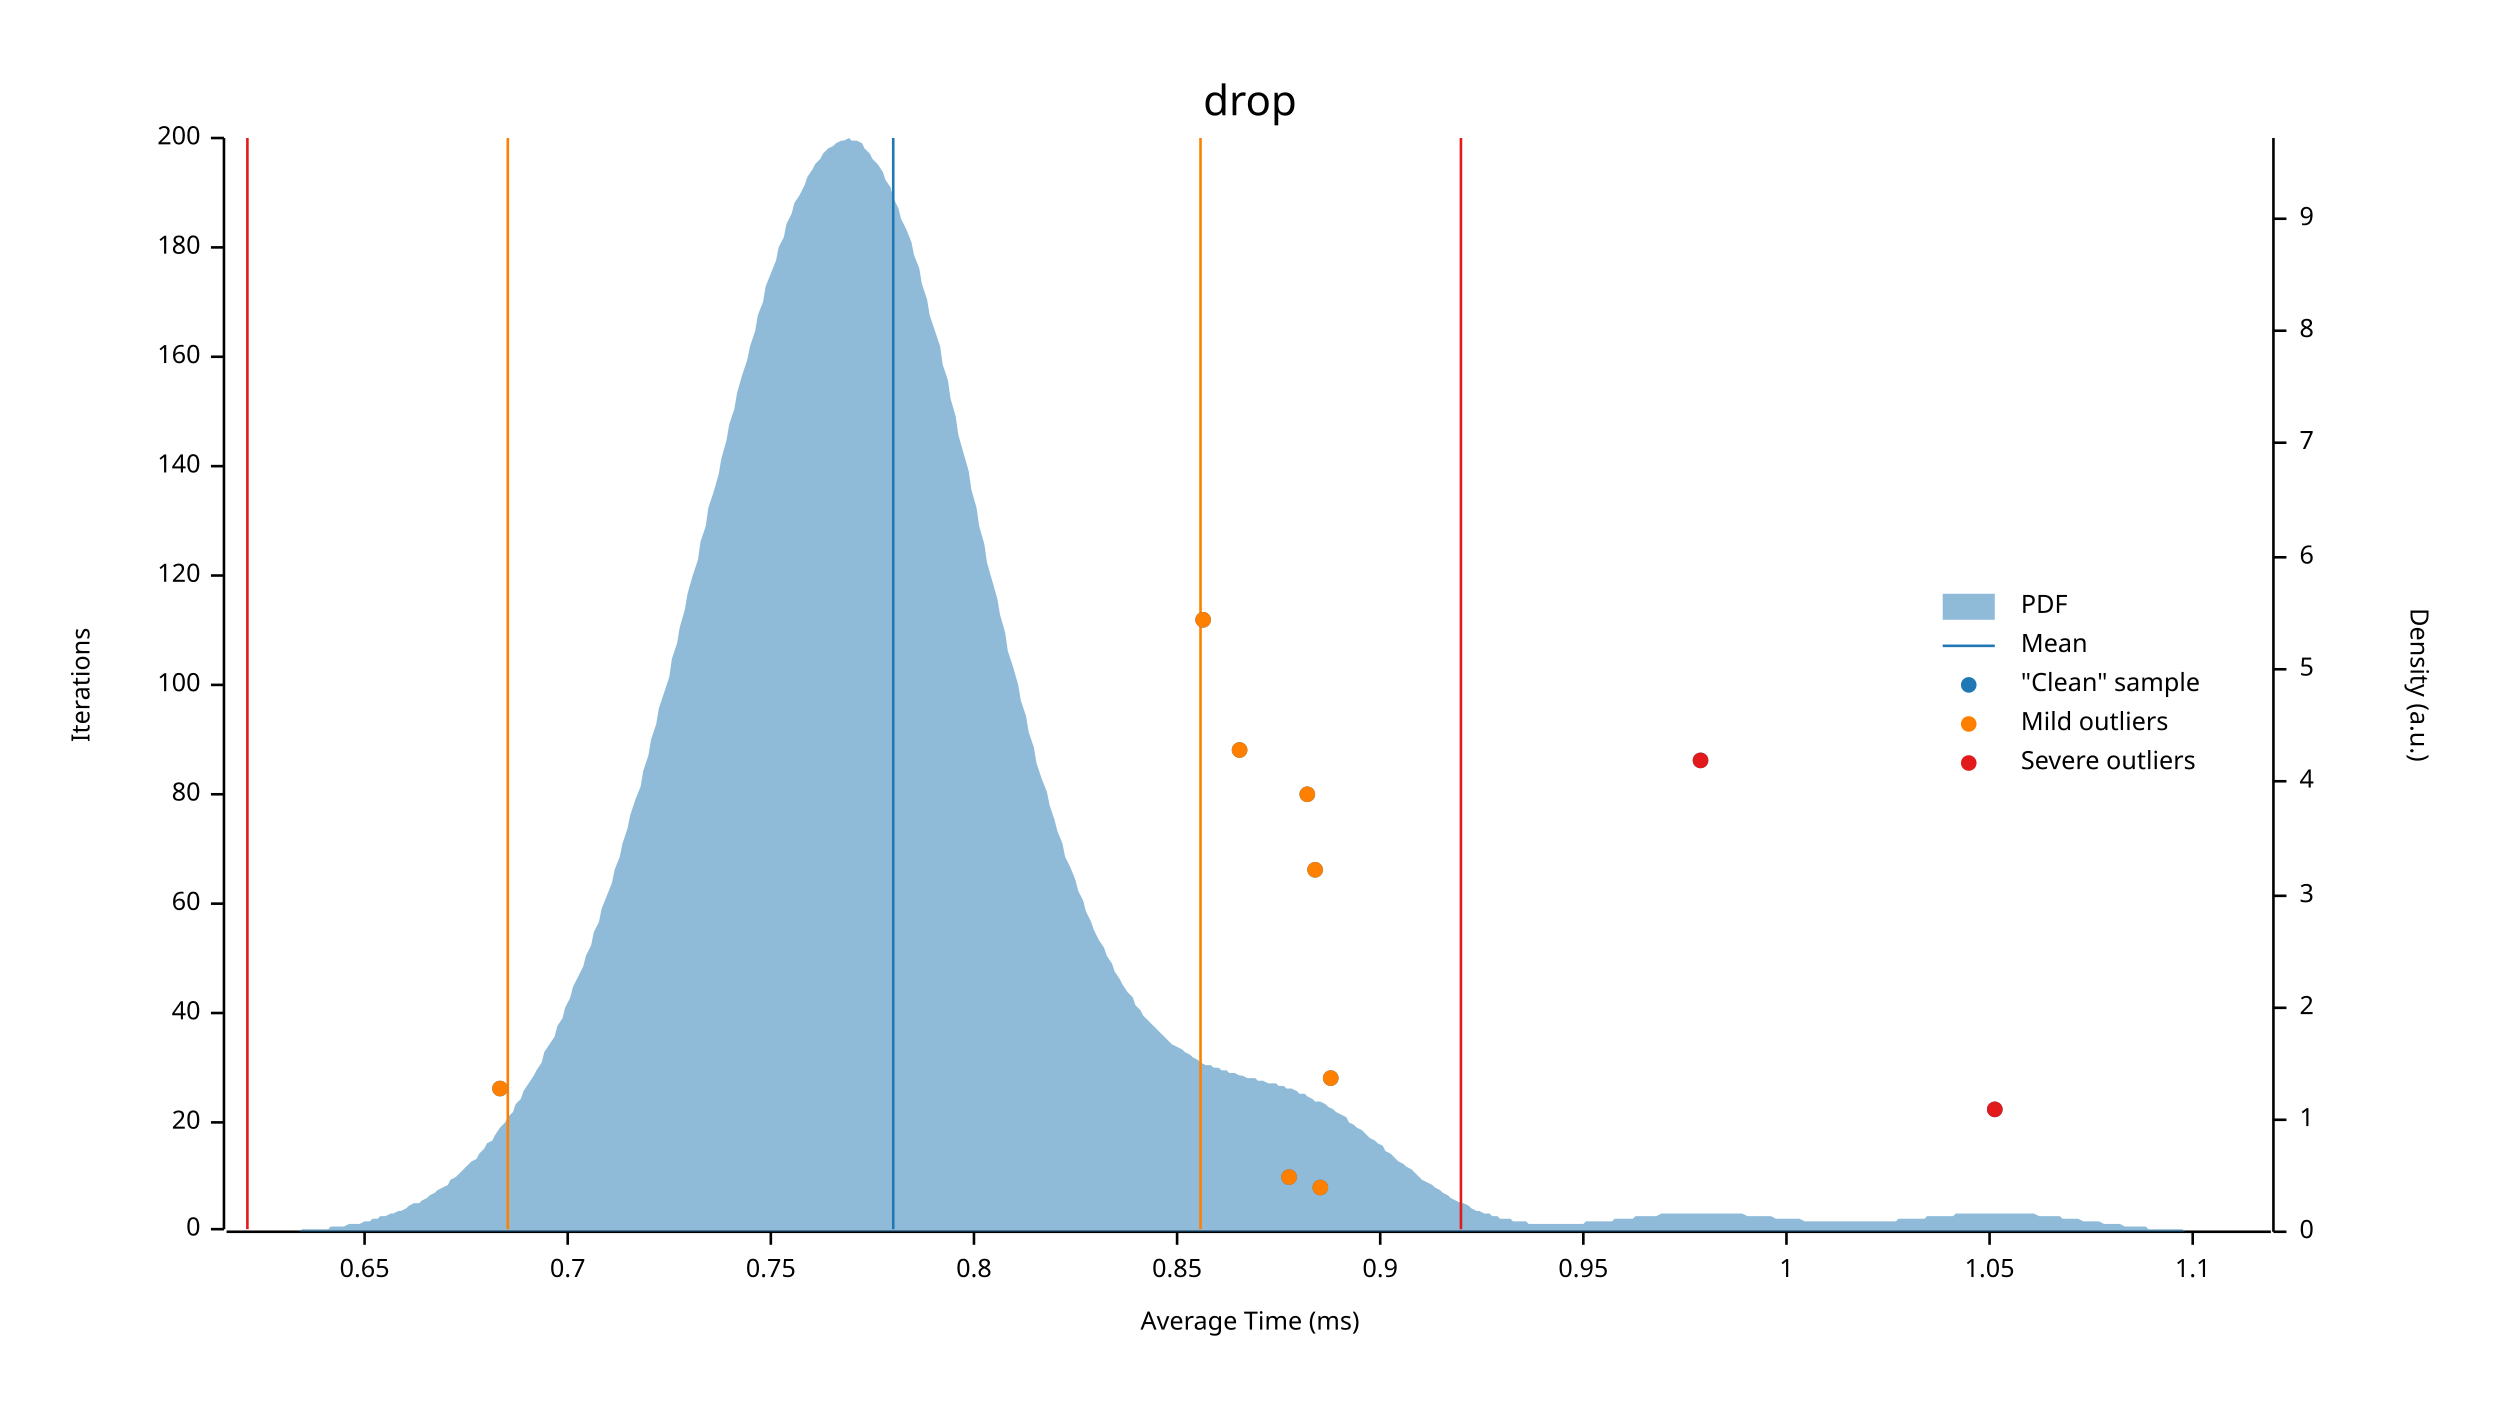
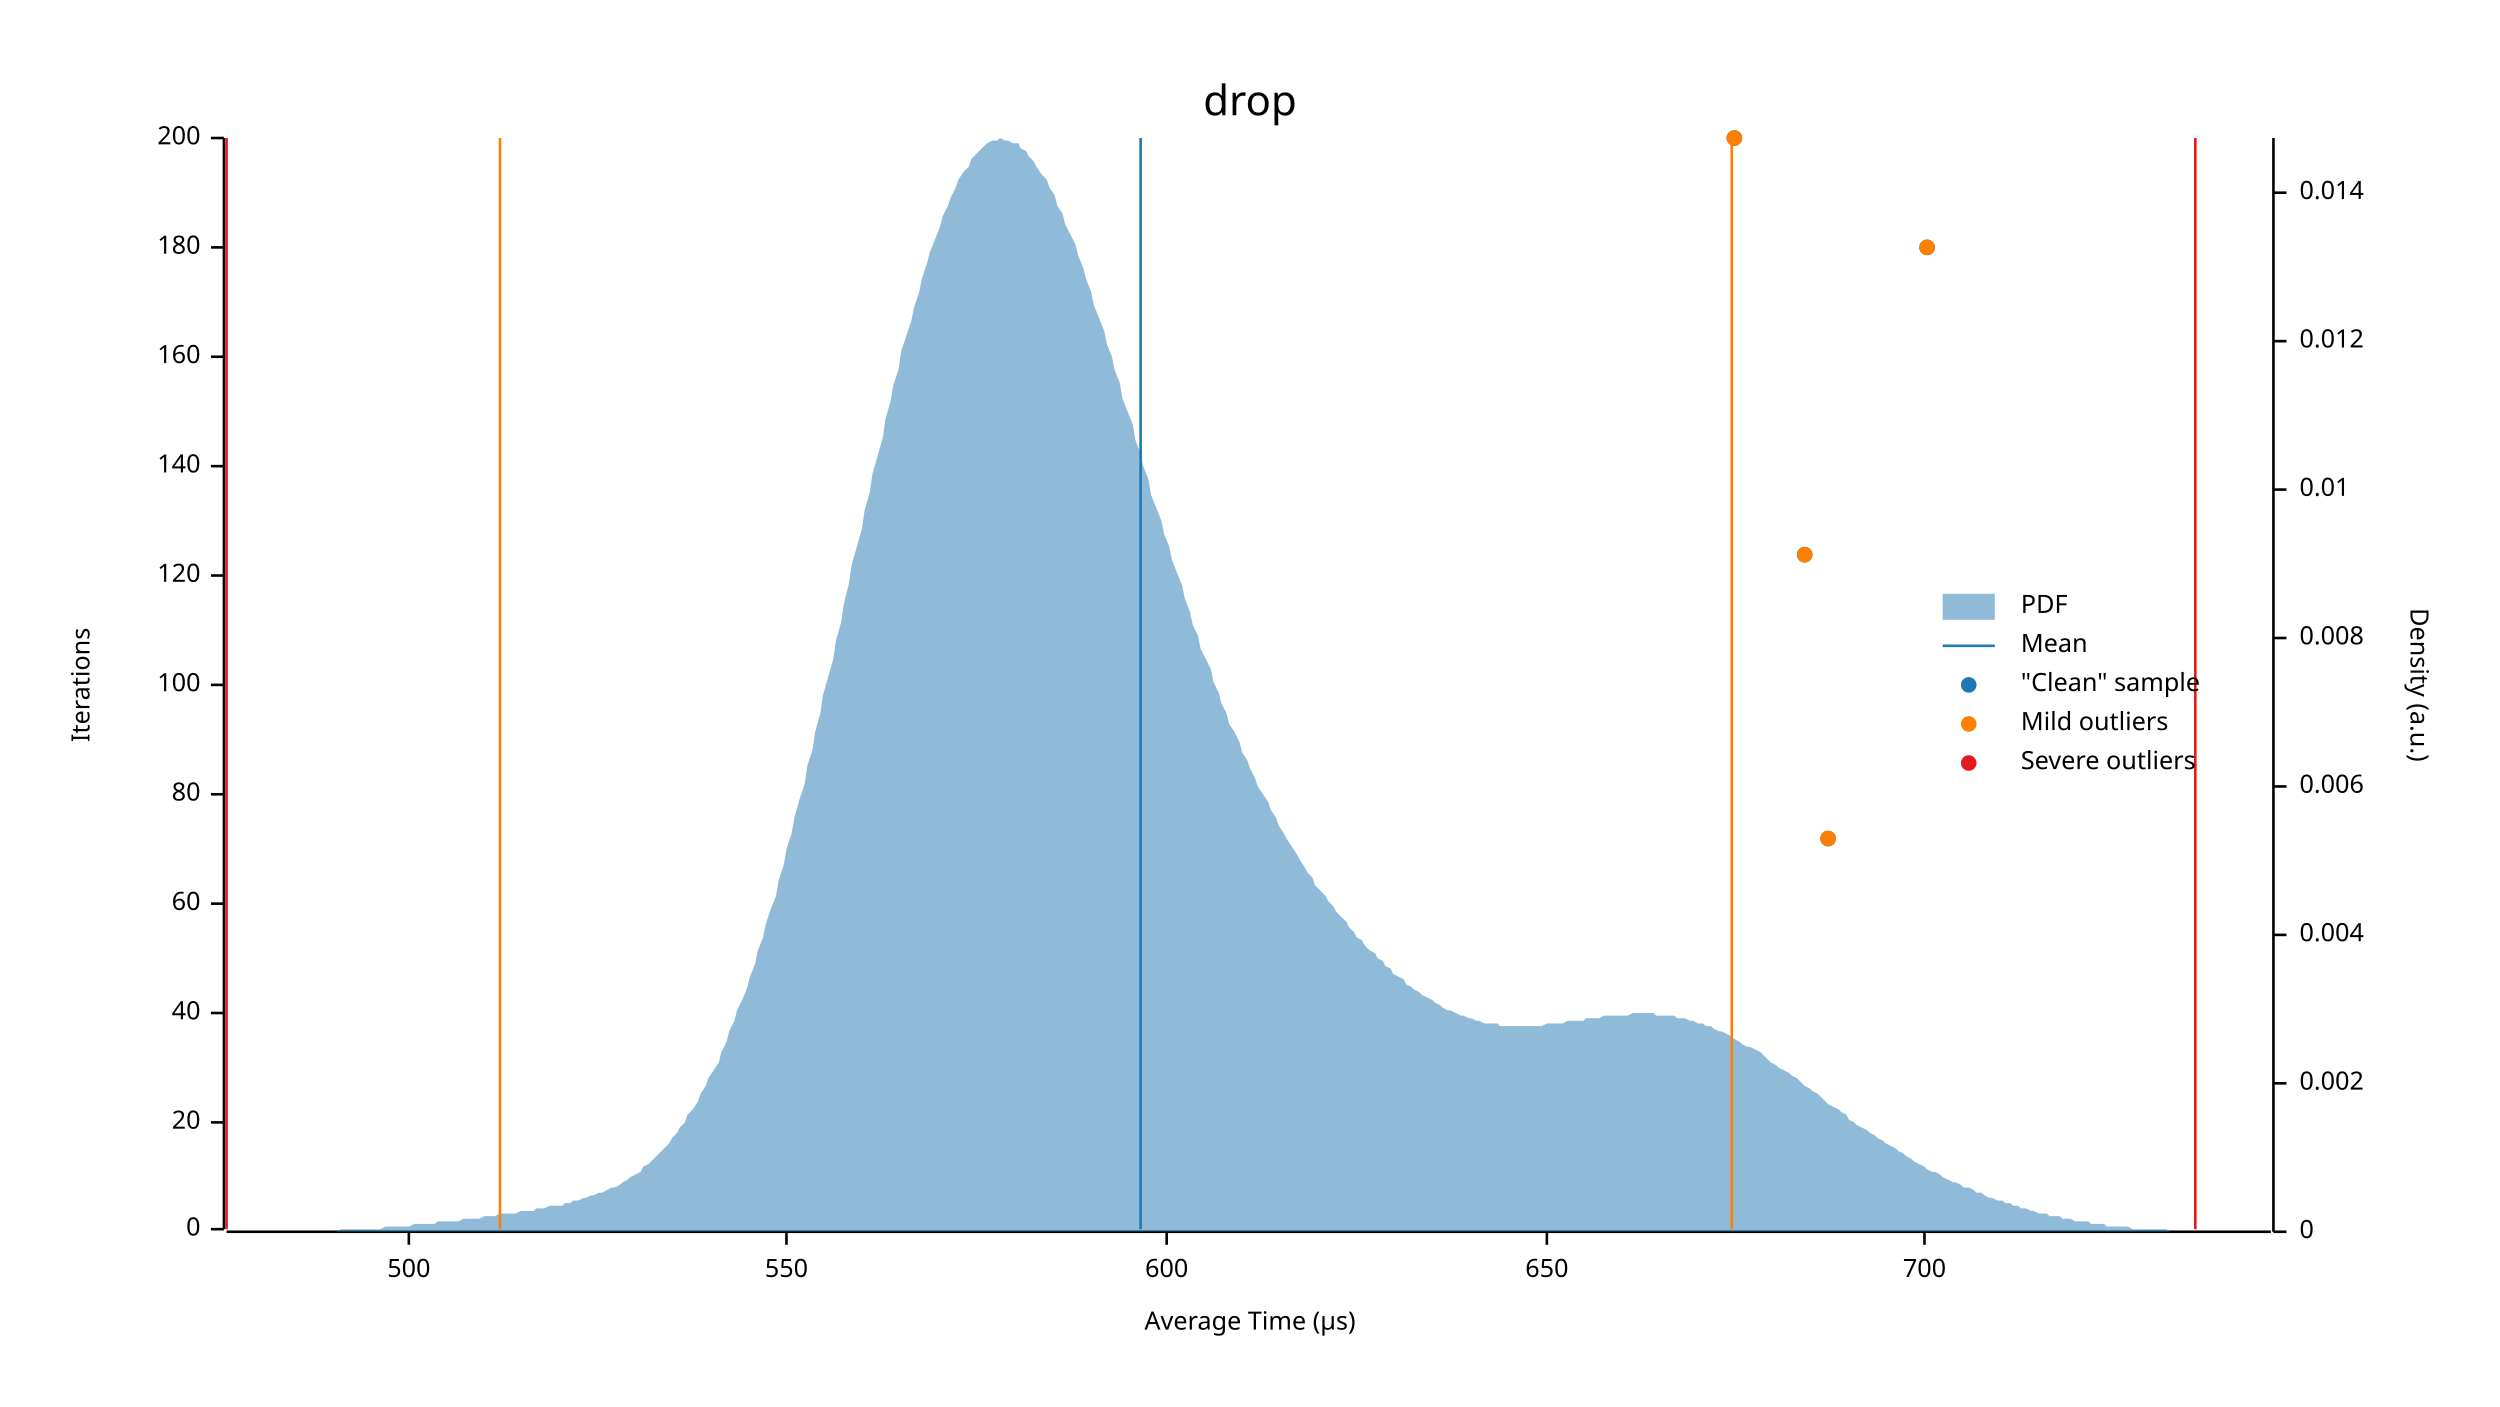
<svg xmlns="http://www.w3.org/2000/svg" width="960" height="540" viewBox="0 0 960 540">
  <text x="480" y="32" dy="0.76em" text-anchor="middle" font-family="sans-serif" font-size="16.129" opacity="1" fill="#000000">
drop
</text>
  <text x="27" y="263" dy="0.76em" text-anchor="middle" font-family="sans-serif" font-size="9.677" opacity="1" fill="#000000" transform="rotate(270, 27, 263)">
Iterations
</text>
  <text x="480" y="513" dy="-0.5ex" text-anchor="middle" font-family="sans-serif" font-size="9.677" opacity="1" fill="#000000">
- Average Time (ms)
+ Average Time (µs)
</text>
  <polyline fill="none" opacity="1" stroke="#000000" stroke-width="1" points="86,53 86,472 " />
  <text x="77" y="472" dy="0.5ex" text-anchor="end" font-family="sans-serif" font-size="9.677" opacity="1" fill="#000000">
0
</text>
  <polyline fill="none" opacity="1" stroke="#000000" stroke-width="1" points="81,472 86,472 " />
  <text x="77" y="431" dy="0.5ex" text-anchor="end" font-family="sans-serif" font-size="9.677" opacity="1" fill="#000000">
20
</text>
  <polyline fill="none" opacity="1" stroke="#000000" stroke-width="1" points="81,431 86,431 " />
  <text x="77" y="389" dy="0.5ex" text-anchor="end" font-family="sans-serif" font-size="9.677" opacity="1" fill="#000000">
40
</text>
  <polyline fill="none" opacity="1" stroke="#000000" stroke-width="1" points="81,389 86,389 " />
  <text x="77" y="347" dy="0.5ex" text-anchor="end" font-family="sans-serif" font-size="9.677" opacity="1" fill="#000000">
60
</text>
  <polyline fill="none" opacity="1" stroke="#000000" stroke-width="1" points="81,347 86,347 " />
  <text x="77" y="305" dy="0.5ex" text-anchor="end" font-family="sans-serif" font-size="9.677" opacity="1" fill="#000000">
80
</text>
  <polyline fill="none" opacity="1" stroke="#000000" stroke-width="1" points="81,305 86,305 " />
  <text x="77" y="263" dy="0.5ex" text-anchor="end" font-family="sans-serif" font-size="9.677" opacity="1" fill="#000000">
100
</text>
  <polyline fill="none" opacity="1" stroke="#000000" stroke-width="1" points="81,263 86,263 " />
  <text x="77" y="221" dy="0.5ex" text-anchor="end" font-family="sans-serif" font-size="9.677" opacity="1" fill="#000000">
120
</text>
  <polyline fill="none" opacity="1" stroke="#000000" stroke-width="1" points="81,221 86,221 " />
  <text x="77" y="179" dy="0.5ex" text-anchor="end" font-family="sans-serif" font-size="9.677" opacity="1" fill="#000000">
140
</text>
  <polyline fill="none" opacity="1" stroke="#000000" stroke-width="1" points="81,179 86,179 " />
  <text x="77" y="137" dy="0.5ex" text-anchor="end" font-family="sans-serif" font-size="9.677" opacity="1" fill="#000000">
160
</text>
  <polyline fill="none" opacity="1" stroke="#000000" stroke-width="1" points="81,137 86,137 " />
  <text x="77" y="95" dy="0.5ex" text-anchor="end" font-family="sans-serif" font-size="9.677" opacity="1" fill="#000000">
180
</text>
  <polyline fill="none" opacity="1" stroke="#000000" stroke-width="1" points="81,95 86,95 " />
  <text x="77" y="53" dy="0.5ex" text-anchor="end" font-family="sans-serif" font-size="9.677" opacity="1" fill="#000000">
200
</text>
  <polyline fill="none" opacity="1" stroke="#000000" stroke-width="1" points="81,53 86,53 " />
  <polyline fill="none" opacity="1" stroke="#000000" stroke-width="1" points="87,473 872,473 " />
-   <text x="140" y="483" dy="0.76em" text-anchor="middle" font-family="sans-serif" font-size="9.677" opacity="1" fill="#000000">
- 0.65
+   <text x="157" y="483" dy="0.76em" text-anchor="middle" font-family="sans-serif" font-size="9.677" opacity="1" fill="#000000">
+ 500
</text>
-   <polyline fill="none" opacity="1" stroke="#000000" stroke-width="1" points="140,473 140,478 " />
-   <text x="218" y="483" dy="0.76em" text-anchor="middle" font-family="sans-serif" font-size="9.677" opacity="1" fill="#000000">
- 0.7
+   <polyline fill="none" opacity="1" stroke="#000000" stroke-width="1" points="157,473 157,478 " />
+   <text x="302" y="483" dy="0.76em" text-anchor="middle" font-family="sans-serif" font-size="9.677" opacity="1" fill="#000000">
+ 550
</text>
-   <polyline fill="none" opacity="1" stroke="#000000" stroke-width="1" points="218,473 218,478 " />
-   <text x="296" y="483" dy="0.76em" text-anchor="middle" font-family="sans-serif" font-size="9.677" opacity="1" fill="#000000">
- 0.75
+   <polyline fill="none" opacity="1" stroke="#000000" stroke-width="1" points="302,473 302,478 " />
+   <text x="448" y="483" dy="0.76em" text-anchor="middle" font-family="sans-serif" font-size="9.677" opacity="1" fill="#000000">
+ 600
</text>
-   <polyline fill="none" opacity="1" stroke="#000000" stroke-width="1" points="296,473 296,478 " />
-   <text x="374" y="483" dy="0.76em" text-anchor="middle" font-family="sans-serif" font-size="9.677" opacity="1" fill="#000000">
- 0.8
+   <polyline fill="none" opacity="1" stroke="#000000" stroke-width="1" points="448,473 448,478 " />
+   <text x="594" y="483" dy="0.76em" text-anchor="middle" font-family="sans-serif" font-size="9.677" opacity="1" fill="#000000">
+ 650
</text>
-   <polyline fill="none" opacity="1" stroke="#000000" stroke-width="1" points="374,473 374,478 " />
-   <text x="452" y="483" dy="0.76em" text-anchor="middle" font-family="sans-serif" font-size="9.677" opacity="1" fill="#000000">
- 0.85
+   <polyline fill="none" opacity="1" stroke="#000000" stroke-width="1" points="594,473 594,478 " />
+   <text x="739" y="483" dy="0.76em" text-anchor="middle" font-family="sans-serif" font-size="9.677" opacity="1" fill="#000000">
+ 700
</text>
-   <polyline fill="none" opacity="1" stroke="#000000" stroke-width="1" points="452,473 452,478 " />
-   <text x="530" y="483" dy="0.76em" text-anchor="middle" font-family="sans-serif" font-size="9.677" opacity="1" fill="#000000">
- 0.9
- </text>
-   <polyline fill="none" opacity="1" stroke="#000000" stroke-width="1" points="530,473 530,478 " />
-   <text x="608" y="483" dy="0.76em" text-anchor="middle" font-family="sans-serif" font-size="9.677" opacity="1" fill="#000000">
- 0.95
- </text>
-   <polyline fill="none" opacity="1" stroke="#000000" stroke-width="1" points="608,473 608,478 " />
-   <text x="686" y="483" dy="0.76em" text-anchor="middle" font-family="sans-serif" font-size="9.677" opacity="1" fill="#000000">
- 1
- </text>
-   <polyline fill="none" opacity="1" stroke="#000000" stroke-width="1" points="686,473 686,478 " />
-   <text x="764" y="483" dy="0.76em" text-anchor="middle" font-family="sans-serif" font-size="9.677" opacity="1" fill="#000000">
- 1.05
- </text>
-   <polyline fill="none" opacity="1" stroke="#000000" stroke-width="1" points="764,473 764,478 " />
-   <text x="842" y="483" dy="0.76em" text-anchor="middle" font-family="sans-serif" font-size="9.677" opacity="1" fill="#000000">
- 1.1
- </text>
-   <polyline fill="none" opacity="1" stroke="#000000" stroke-width="1" points="842,473 842,478 " />
+   <polyline fill="none" opacity="1" stroke="#000000" stroke-width="1" points="739,473 739,478 " />
  <text x="933" y="263" dy="0.76em" text-anchor="middle" font-family="sans-serif" font-size="9.677" opacity="1" fill="#000000" transform="rotate(90, 933, 263)">
Density (a.u.)
</text>
  <polyline fill="none" opacity="1" stroke="#000000" stroke-width="1" points="873,53 873,473 " />
  <text x="883" y="473" dy="0.5ex" text-anchor="start" font-family="sans-serif" font-size="9.677" opacity="1" fill="#000000">
0
</text>
  <polyline fill="none" opacity="1" stroke="#000000" stroke-width="1" points="873,473 878,473 " />
-   <text x="883" y="430" dy="0.5ex" text-anchor="start" font-family="sans-serif" font-size="9.677" opacity="1" fill="#000000">
- 1
+   <text x="883" y="416" dy="0.5ex" text-anchor="start" font-family="sans-serif" font-size="9.677" opacity="1" fill="#000000">
+ 0.002
</text>
-   <polyline fill="none" opacity="1" stroke="#000000" stroke-width="1" points="873,430 878,430 " />
-   <text x="883" y="387" dy="0.5ex" text-anchor="start" font-family="sans-serif" font-size="9.677" opacity="1" fill="#000000">
- 2
+   <polyline fill="none" opacity="1" stroke="#000000" stroke-width="1" points="873,416 878,416 " />
+   <text x="883" y="359" dy="0.5ex" text-anchor="start" font-family="sans-serif" font-size="9.677" opacity="1" fill="#000000">
+ 0.004
</text>
-   <polyline fill="none" opacity="1" stroke="#000000" stroke-width="1" points="873,387 878,387 " />
-   <text x="883" y="344" dy="0.5ex" text-anchor="start" font-family="sans-serif" font-size="9.677" opacity="1" fill="#000000">
- 3
+   <polyline fill="none" opacity="1" stroke="#000000" stroke-width="1" points="873,359 878,359 " />
+   <text x="883" y="302" dy="0.5ex" text-anchor="start" font-family="sans-serif" font-size="9.677" opacity="1" fill="#000000">
+ 0.006
</text>
-   <polyline fill="none" opacity="1" stroke="#000000" stroke-width="1" points="873,344 878,344 " />
-   <text x="883" y="300" dy="0.5ex" text-anchor="start" font-family="sans-serif" font-size="9.677" opacity="1" fill="#000000">
- 4
+   <polyline fill="none" opacity="1" stroke="#000000" stroke-width="1" points="873,302 878,302 " />
+   <text x="883" y="245" dy="0.5ex" text-anchor="start" font-family="sans-serif" font-size="9.677" opacity="1" fill="#000000">
+ 0.008
</text>
-   <polyline fill="none" opacity="1" stroke="#000000" stroke-width="1" points="873,300 878,300 " />
-   <text x="883" y="257" dy="0.5ex" text-anchor="start" font-family="sans-serif" font-size="9.677" opacity="1" fill="#000000">
- 5
+   <polyline fill="none" opacity="1" stroke="#000000" stroke-width="1" points="873,245 878,245 " />
+   <text x="883" y="188" dy="0.5ex" text-anchor="start" font-family="sans-serif" font-size="9.677" opacity="1" fill="#000000">
+ 0.01
</text>
-   <polyline fill="none" opacity="1" stroke="#000000" stroke-width="1" points="873,257 878,257 " />
-   <text x="883" y="214" dy="0.5ex" text-anchor="start" font-family="sans-serif" font-size="9.677" opacity="1" fill="#000000">
- 6
+   <polyline fill="none" opacity="1" stroke="#000000" stroke-width="1" points="873,188 878,188 " />
+   <text x="883" y="131" dy="0.5ex" text-anchor="start" font-family="sans-serif" font-size="9.677" opacity="1" fill="#000000">
+ 0.012
</text>
-   <polyline fill="none" opacity="1" stroke="#000000" stroke-width="1" points="873,214 878,214 " />
-   <text x="883" y="170" dy="0.5ex" text-anchor="start" font-family="sans-serif" font-size="9.677" opacity="1" fill="#000000">
- 7
+   <polyline fill="none" opacity="1" stroke="#000000" stroke-width="1" points="873,131 878,131 " />
+   <text x="883" y="74" dy="0.5ex" text-anchor="start" font-family="sans-serif" font-size="9.677" opacity="1" fill="#000000">
+ 0.014
</text>
-   <polyline fill="none" opacity="1" stroke="#000000" stroke-width="1" points="873,170 878,170 " />
-   <text x="883" y="127" dy="0.5ex" text-anchor="start" font-family="sans-serif" font-size="9.677" opacity="1" fill="#000000">
- 8
- </text>
-   <polyline fill="none" opacity="1" stroke="#000000" stroke-width="1" points="873,127 878,127 " />
-   <text x="883" y="84" dy="0.5ex" text-anchor="start" font-family="sans-serif" font-size="9.677" opacity="1" fill="#000000">
- 9
- </text>
-   <polyline fill="none" opacity="1" stroke="#000000" stroke-width="1" points="873,84 878,84 " />
-   <polygon opacity="0.5" fill="#1F78B4" points="87,473 88,473 90,473 91,473 93,473 94,473 96,473 98,473 99,473 101,473 102,473 104,473 105,473 107,473 109,473 110,473 112,473 113,473 115,473 116,472 118,472 120,472 121,472 123,472 124,472 126,472 127,471 129,471 131,471 132,471 134,470 135,470 137,470 138,470 140,469 142,469 143,468 145,468 146,467 148,467 150,466 151,466 153,465 154,465 156,464 157,463 159,462 161,462 162,461 164,460 165,459 167,458 168,457 170,456 172,455 173,453 175,452 176,451 178,449 179,448 181,446 183,445 184,443 186,441 187,439 189,438 190,436 192,433 194,431 195,429 197,427 198,424 200,422 201,419 203,416 205,413 206,411 208,408 209,404 211,401 213,398 214,394 216,391 217,387 219,383 220,379 222,375 224,371 225,367 227,363 228,358 230,354 231,349 233,344 235,339 236,334 238,329 239,324 241,318 242,313 244,307 246,302 247,296 249,290 250,284 252,278 253,272 255,266 257,260 258,253 260,247 261,241 263,234 264,228 266,221 268,215 269,208 271,202 272,195 274,189 276,182 277,176 279,169 280,163 282,157 283,151 285,144 287,138 288,133 290,127 291,121 293,116 294,110 296,105 298,100 299,95 301,91 302,86 304,82 305,78 307,75 309,71 310,68 312,65 313,63 315,61 316,59 318,57 320,56 321,55 323,54 324,54 326,53 327,54 329,54 331,55 332,57 334,59 335,61 337,63 339,66 340,69 342,72 343,76 345,80 346,84 348,88 350,93 351,98 353,103 354,109 356,115 357,121 359,127 361,133 362,140 364,146 365,153 367,160 368,167 370,174 372,181 373,188 375,195 376,202 378,209 379,216 381,223 383,230 384,236 386,243 387,250 389,256 391,263 392,269 394,275 395,281 397,287 398,293 400,299 402,304 403,309 405,315 406,319 408,324 409,329 411,333 413,338 414,342 416,346 417,350 419,354 420,357 422,361 424,364 425,367 427,370 428,373 430,376 431,378 433,381 435,383 436,386 438,388 439,390 441,392 442,393 444,395 446,397 447,398 449,400 450,401 452,402 454,403 455,404 457,405 458,406 460,407 461,408 463,409 465,409 466,410 468,410 469,411 471,411 472,412 474,412 476,413 477,413 479,414 480,414 482,414 483,415 485,415 487,416 488,416 490,416 491,417 493,417 494,418 496,418 498,419 499,420 501,420 502,421 504,422 505,423 507,423 509,424 510,425 512,426 513,427 515,428 517,429 518,431 520,432 521,433 523,434 524,435 526,437 528,438 529,439 531,440 532,442 534,443 535,444 537,446 539,447 540,448 542,449 543,450 545,452 546,453 548,454 550,455 551,456 553,457 554,458 556,459 557,460 559,461 561,462 562,462 564,463 565,464 567,465 568,465 570,466 572,466 573,467 575,467 576,468 578,468 580,468 581,469 583,469 584,469 586,469 587,470 589,470 591,470 592,470 594,470 595,470 597,470 598,470 600,470 602,470 603,470 605,470 606,470 608,470 609,469 611,469 613,469 614,469 616,469 617,469 619,469 620,468 622,468 624,468 625,468 627,468 628,467 630,467 632,467 633,467 635,467 636,467 638,466 639,466 641,466 643,466 644,466 646,466 647,466 649,466 650,466 652,466 654,466 655,466 657,466 658,466 660,466 661,466 663,466 665,466 666,466 668,466 669,466 671,467 672,467 674,467 676,467 677,467 679,467 680,467 682,468 683,468 685,468 687,468 688,468 690,468 691,468 693,469 695,469 696,469 698,469 699,469 701,469 702,469 704,469 706,469 707,469 709,469 710,469 712,469 713,469 715,469 717,469 718,469 720,469 721,469 723,469 724,469 726,469 728,469 729,468 731,468 732,468 734,468 735,468 737,468 739,468 740,467 742,467 743,467 745,467 746,467 748,467 750,467 751,466 753,466 754,466 756,466 758,466 759,466 761,466 762,466 764,466 765,466 767,466 769,466 770,466 772,466 773,466 775,466 776,466 778,466 780,466 781,466 783,467 784,467 786,467 787,467 789,467 791,467 792,468 794,468 795,468 797,468 798,468 800,469 802,469 803,469 805,469 806,469 808,470 809,470 811,470 813,470 814,470 816,471 817,471 819,471 821,471 822,471 824,471 825,472 827,472 828,472 830,472 832,472 833,472 835,472 836,472 838,472 839,473 841,473 843,473 844,473 846,473 847,473 849,473 850,473 852,473 854,473 855,473 857,473 858,473 860,473 861,473 863,473 865,473 866,473 868,473 869,473 871,473 873,473 873,473 87,473 " />
-   <polyline fill="none" opacity="1" stroke="#1F78B4" stroke-width="1" points="343,472 343,53 " />
-   <polyline fill="none" opacity="1" stroke="#FF7F00" stroke-width="1" points="195,472 195,53 " />
-   <polyline fill="none" opacity="1" stroke="#FF7F00" stroke-width="1" points="461,472 461,53 " />
-   <polyline fill="none" opacity="1" stroke="#E31A1C" stroke-width="1" points="95,472 95,53 " />
-   <polyline fill="none" opacity="1" stroke="#E31A1C" stroke-width="1" points="561,472 561,53 " />
-   <circle cx="507" cy="456" r="3" opacity="1" fill="#1F78B4" stroke="none" stroke-width="1" />
-   <circle cx="495" cy="452" r="3" opacity="1" fill="#1F78B4" stroke="none" stroke-width="1" />
-   <circle cx="766" cy="426" r="3" opacity="1" fill="#1F78B4" stroke="none" stroke-width="1" />
-   <circle cx="192" cy="418" r="3" opacity="1" fill="#1F78B4" stroke="none" stroke-width="1" />
-   <circle cx="511" cy="414" r="3" opacity="1" fill="#1F78B4" stroke="none" stroke-width="1" />
-   <circle cx="505" cy="334" r="3" opacity="1" fill="#1F78B4" stroke="none" stroke-width="1" />
-   <circle cx="502" cy="305" r="3" opacity="1" fill="#1F78B4" stroke="none" stroke-width="1" />
-   <circle cx="653" cy="292" r="3" opacity="1" fill="#1F78B4" stroke="none" stroke-width="1" />
-   <circle cx="476" cy="288" r="3" opacity="1" fill="#1F78B4" stroke="none" stroke-width="1" />
-   <circle cx="462" cy="238" r="3" opacity="1" fill="#1F78B4" stroke="none" stroke-width="1" />
-   <circle cx="507" cy="456" r="3" opacity="1" fill="#FF7F00" stroke="none" stroke-width="1" />
-   <circle cx="495" cy="452" r="3" opacity="1" fill="#FF7F00" stroke="none" stroke-width="1" />
-   <circle cx="192" cy="418" r="3" opacity="1" fill="#FF7F00" stroke="none" stroke-width="1" />
-   <circle cx="511" cy="414" r="3" opacity="1" fill="#FF7F00" stroke="none" stroke-width="1" />
-   <circle cx="505" cy="334" r="3" opacity="1" fill="#FF7F00" stroke="none" stroke-width="1" />
-   <circle cx="502" cy="305" r="3" opacity="1" fill="#FF7F00" stroke="none" stroke-width="1" />
-   <circle cx="476" cy="288" r="3" opacity="1" fill="#FF7F00" stroke="none" stroke-width="1" />
-   <circle cx="462" cy="238" r="3" opacity="1" fill="#FF7F00" stroke="none" stroke-width="1" />
-   <circle cx="766" cy="426" r="3" opacity="1" fill="#E31A1C" stroke="none" stroke-width="1" />
-   <circle cx="653" cy="292" r="3" opacity="1" fill="#E31A1C" stroke="none" stroke-width="1" />
+   <polyline fill="none" opacity="1" stroke="#000000" stroke-width="1" points="873,74 878,74 " />
+   <polygon opacity="0.5" fill="#1F78B4" points="87,473 88,473 90,473 91,473 93,473 94,473 96,473 98,473 99,473 101,473 102,473 104,473 105,473 107,473 109,473 110,473 112,473 113,473 115,473 116,473 118,473 120,473 121,473 123,473 124,473 126,473 127,473 129,473 131,472 132,472 134,472 135,472 137,472 138,472 140,472 142,472 143,472 145,472 146,472 148,471 150,471 151,471 153,471 154,471 156,471 157,471 159,470 161,470 162,470 164,470 165,470 167,470 168,469 170,469 172,469 173,469 175,469 176,469 178,468 179,468 181,468 183,468 184,468 186,467 187,467 189,467 190,467 192,466 194,466 195,466 197,466 198,466 200,465 201,465 203,465 205,465 206,464 208,464 209,464 211,463 213,463 214,463 216,463 217,462 219,462 220,461 222,461 224,460 225,460 227,459 228,459 230,458 231,458 233,457 235,456 236,456 238,455 239,454 241,453 242,452 244,451 246,450 247,448 249,447 250,446 252,444 253,443 255,441 257,439 258,437 260,435 261,433 263,431 264,428 266,426 268,423 269,420 271,417 272,414 274,411 276,408 277,404 279,400 280,396 282,392 283,388 285,384 287,379 288,375 290,370 291,365 293,360 294,355 296,349 298,344 299,338 301,332 302,326 304,320 305,314 307,307 309,301 310,294 312,288 313,281 315,274 316,267 318,260 320,253 321,246 323,239 324,232 326,224 327,217 329,210 331,203 332,196 334,189 335,182 337,175 339,168 340,161 342,154 343,148 345,142 346,135 348,129 350,123 351,118 353,112 354,107 356,101 357,97 359,92 361,87 362,83 364,79 365,76 367,72 368,69 370,66 372,64 373,61 375,59 376,58 378,56 379,55 381,54 383,54 384,53 386,54 387,54 389,55 391,55 392,57 394,58 395,60 397,62 398,64 400,67 402,69 403,72 405,75 406,79 408,82 409,86 411,90 413,94 414,98 416,103 417,107 419,112 420,117 422,122 424,127 425,132 427,137 428,142 430,147 431,153 433,158 435,163 436,169 438,174 439,179 441,184 442,190 444,195 446,200 447,205 449,210 450,215 452,220 454,225 455,230 457,235 458,240 460,244 461,249 463,253 465,257 466,262 468,266 469,270 471,274 472,278 474,281 476,285 477,289 479,292 480,295 482,299 483,302 485,305 487,308 488,311 490,314 491,317 493,320 494,322 496,325 498,328 499,330 501,333 502,335 504,337 505,340 507,342 509,344 510,346 512,348 513,350 515,352 517,354 518,356 520,358 521,360 523,361 524,363 526,365 528,366 529,368 531,369 532,371 534,372 535,374 537,375 539,376 540,378 542,379 543,380 545,381 546,382 548,383 550,384 551,385 553,386 554,387 556,388 557,388 559,389 561,390 562,390 564,391 565,391 567,392 568,392 570,393 572,393 573,393 575,393 576,394 578,394 580,394 581,394 583,394 584,394 586,394 587,394 589,394 591,394 592,394 594,393 595,393 597,393 598,393 600,393 602,392 603,392 605,392 606,392 608,392 609,391 611,391 613,391 614,391 616,390 617,390 619,390 620,390 622,390 624,390 625,390 627,389 628,389 630,389 632,389 633,389 635,389 636,390 638,390 639,390 641,390 643,390 644,391 646,391 647,391 649,392 650,392 652,393 654,393 655,394 657,394 658,395 660,396 661,396 663,397 665,398 666,399 668,400 669,401 671,402 672,402 674,403 676,404 677,405 679,407 680,408 682,409 683,410 685,411 687,412 688,413 690,414 691,415 693,417 695,418 696,419 698,420 699,421 701,423 702,424 704,425 706,426 707,427 709,428 710,430 712,431 713,432 715,433 717,434 718,435 720,436 721,437 723,438 724,439 726,440 728,441 729,442 731,443 732,444 734,445 735,446 737,447 739,448 740,449 742,450 743,450 745,451 746,452 748,453 750,454 751,454 753,455 754,456 756,456 758,457 759,458 761,458 762,459 764,460 765,460 767,461 769,461 770,462 772,462 773,463 775,463 776,464 778,464 780,465 781,465 783,466 784,466 786,466 787,467 789,467 791,467 792,468 794,468 795,468 797,469 798,469 800,469 802,469 803,470 805,470 806,470 808,470 809,471 811,471 813,471 814,471 816,471 817,471 819,472 821,472 822,472 824,472 825,472 827,472 828,472 830,472 832,472 833,473 835,473 836,473 838,473 839,473 841,473 843,473 844,473 846,473 847,473 849,473 850,473 852,473 854,473 855,473 857,473 858,473 860,473 861,473 863,473 865,473 866,473 868,473 869,473 871,473 873,473 873,473 87,473 " />
+   <polyline fill="none" opacity="1" stroke="#1F78B4" stroke-width="1" points="438,472 438,53 " />
+   <polyline fill="none" opacity="1" stroke="#FF7F00" stroke-width="1" points="192,472 192,53 " />
+   <polyline fill="none" opacity="1" stroke="#FF7F00" stroke-width="1" points="665,472 665,53 " />
+   <polyline fill="none" opacity="1" stroke="#E31A1C" stroke-width="1" points="87,472 87,53 " />
+   <polyline fill="none" opacity="1" stroke="#E31A1C" stroke-width="1" points="843,472 843,53 " />
+   <circle cx="702" cy="322" r="3" opacity="1" fill="#1F78B4" stroke="none" stroke-width="1" />
+   <circle cx="693" cy="213" r="3" opacity="1" fill="#1F78B4" stroke="none" stroke-width="1" />
+   <circle cx="740" cy="95" r="3" opacity="1" fill="#1F78B4" stroke="none" stroke-width="1" />
+   <circle cx="666" cy="53" r="3" opacity="1" fill="#1F78B4" stroke="none" stroke-width="1" />
+   <circle cx="702" cy="322" r="3" opacity="1" fill="#FF7F00" stroke="none" stroke-width="1" />
+   <circle cx="693" cy="213" r="3" opacity="1" fill="#FF7F00" stroke="none" stroke-width="1" />
+   <circle cx="740" cy="95" r="3" opacity="1" fill="#FF7F00" stroke="none" stroke-width="1" />
+   <circle cx="666" cy="53" r="3" opacity="1" fill="#FF7F00" stroke="none" stroke-width="1" />
  <text x="776" y="228" dy="0.76em" text-anchor="start" font-family="sans-serif" font-size="9.677" opacity="1" fill="#000000">
PDF
</text>
  <text x="776" y="243" dy="0.76em" text-anchor="start" font-family="sans-serif" font-size="9.677" opacity="1" fill="#000000">
Mean
</text>
  <text x="776" y="258" dy="0.76em" text-anchor="start" font-family="sans-serif" font-size="9.677" opacity="1" fill="#000000">
"Clean" sample
</text>
  <text x="776" y="273" dy="0.76em" text-anchor="start" font-family="sans-serif" font-size="9.677" opacity="1" fill="#000000">
Mild outliers
</text>
  <text x="776" y="288" dy="0.76em" text-anchor="start" font-family="sans-serif" font-size="9.677" opacity="1" fill="#000000">
Severe outliers
</text>
  <rect x="746" y="228" width="20" height="10" opacity="0.5" fill="#1F78B4" stroke="none" />
  <polyline fill="none" opacity="1" stroke="#1F78B4" stroke-width="1" points="746,248 766,248 " />
  <circle cx="756" cy="263" r="3" opacity="1" fill="#1F78B4" stroke="none" stroke-width="1" />
  <circle cx="756" cy="278" r="3" opacity="1" fill="#FF7F00" stroke="none" stroke-width="1" />
  <circle cx="756" cy="293" r="3" opacity="1" fill="#E31A1C" stroke="none" stroke-width="1" />
</svg>
